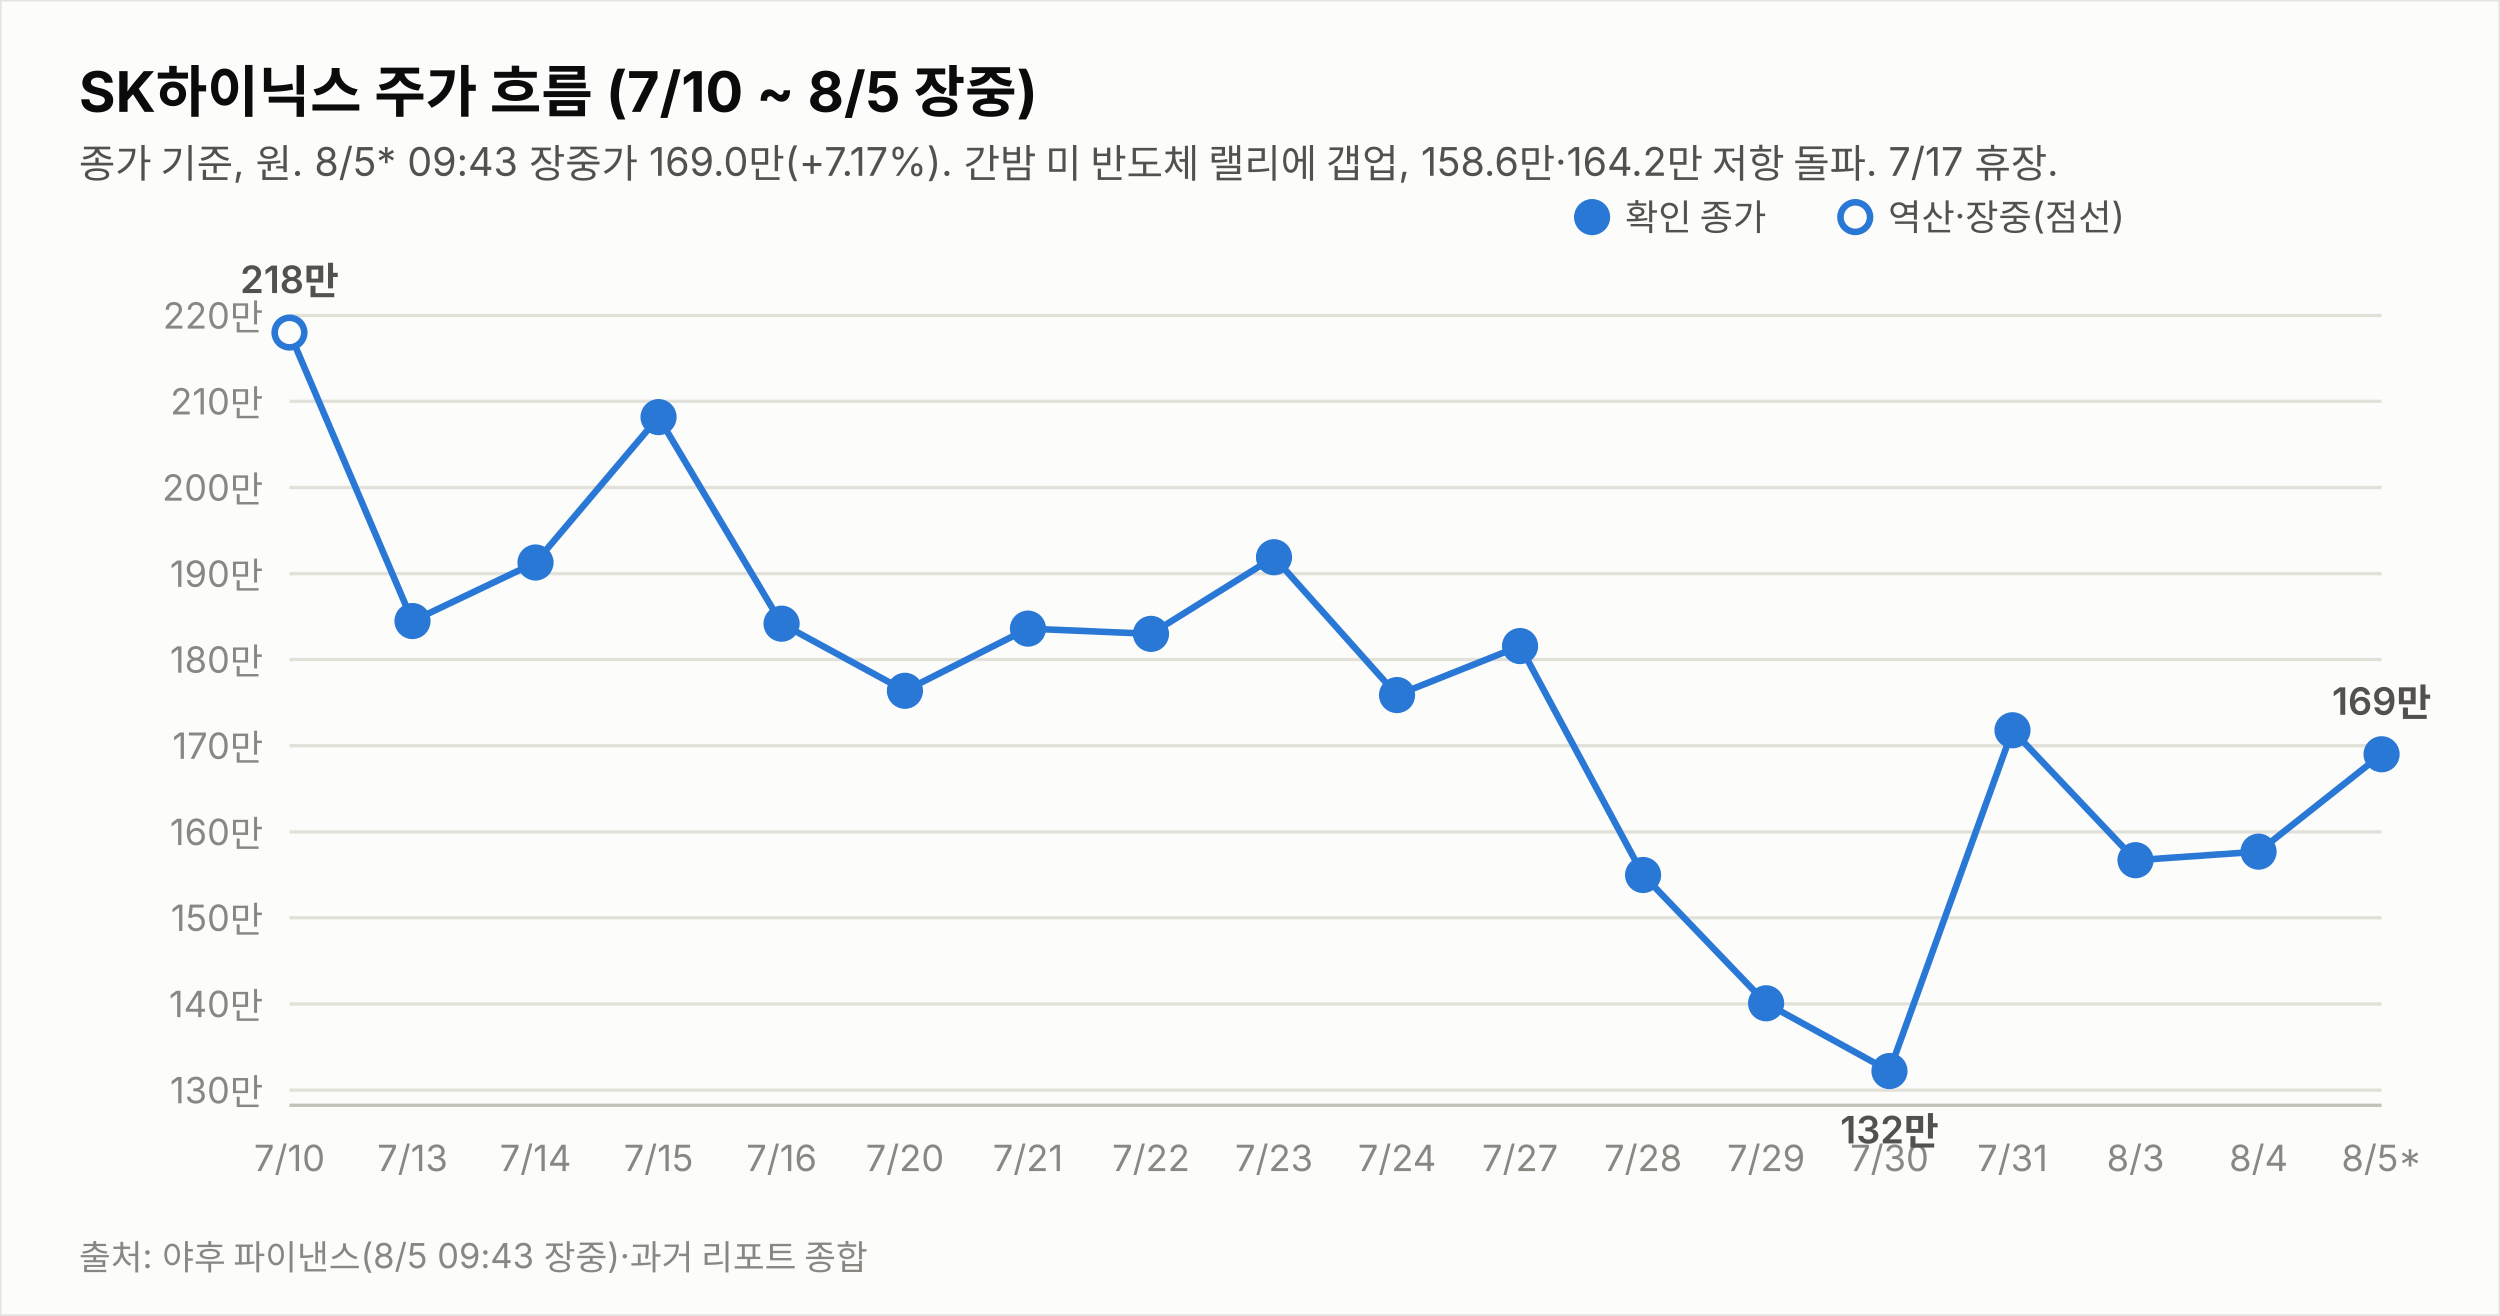
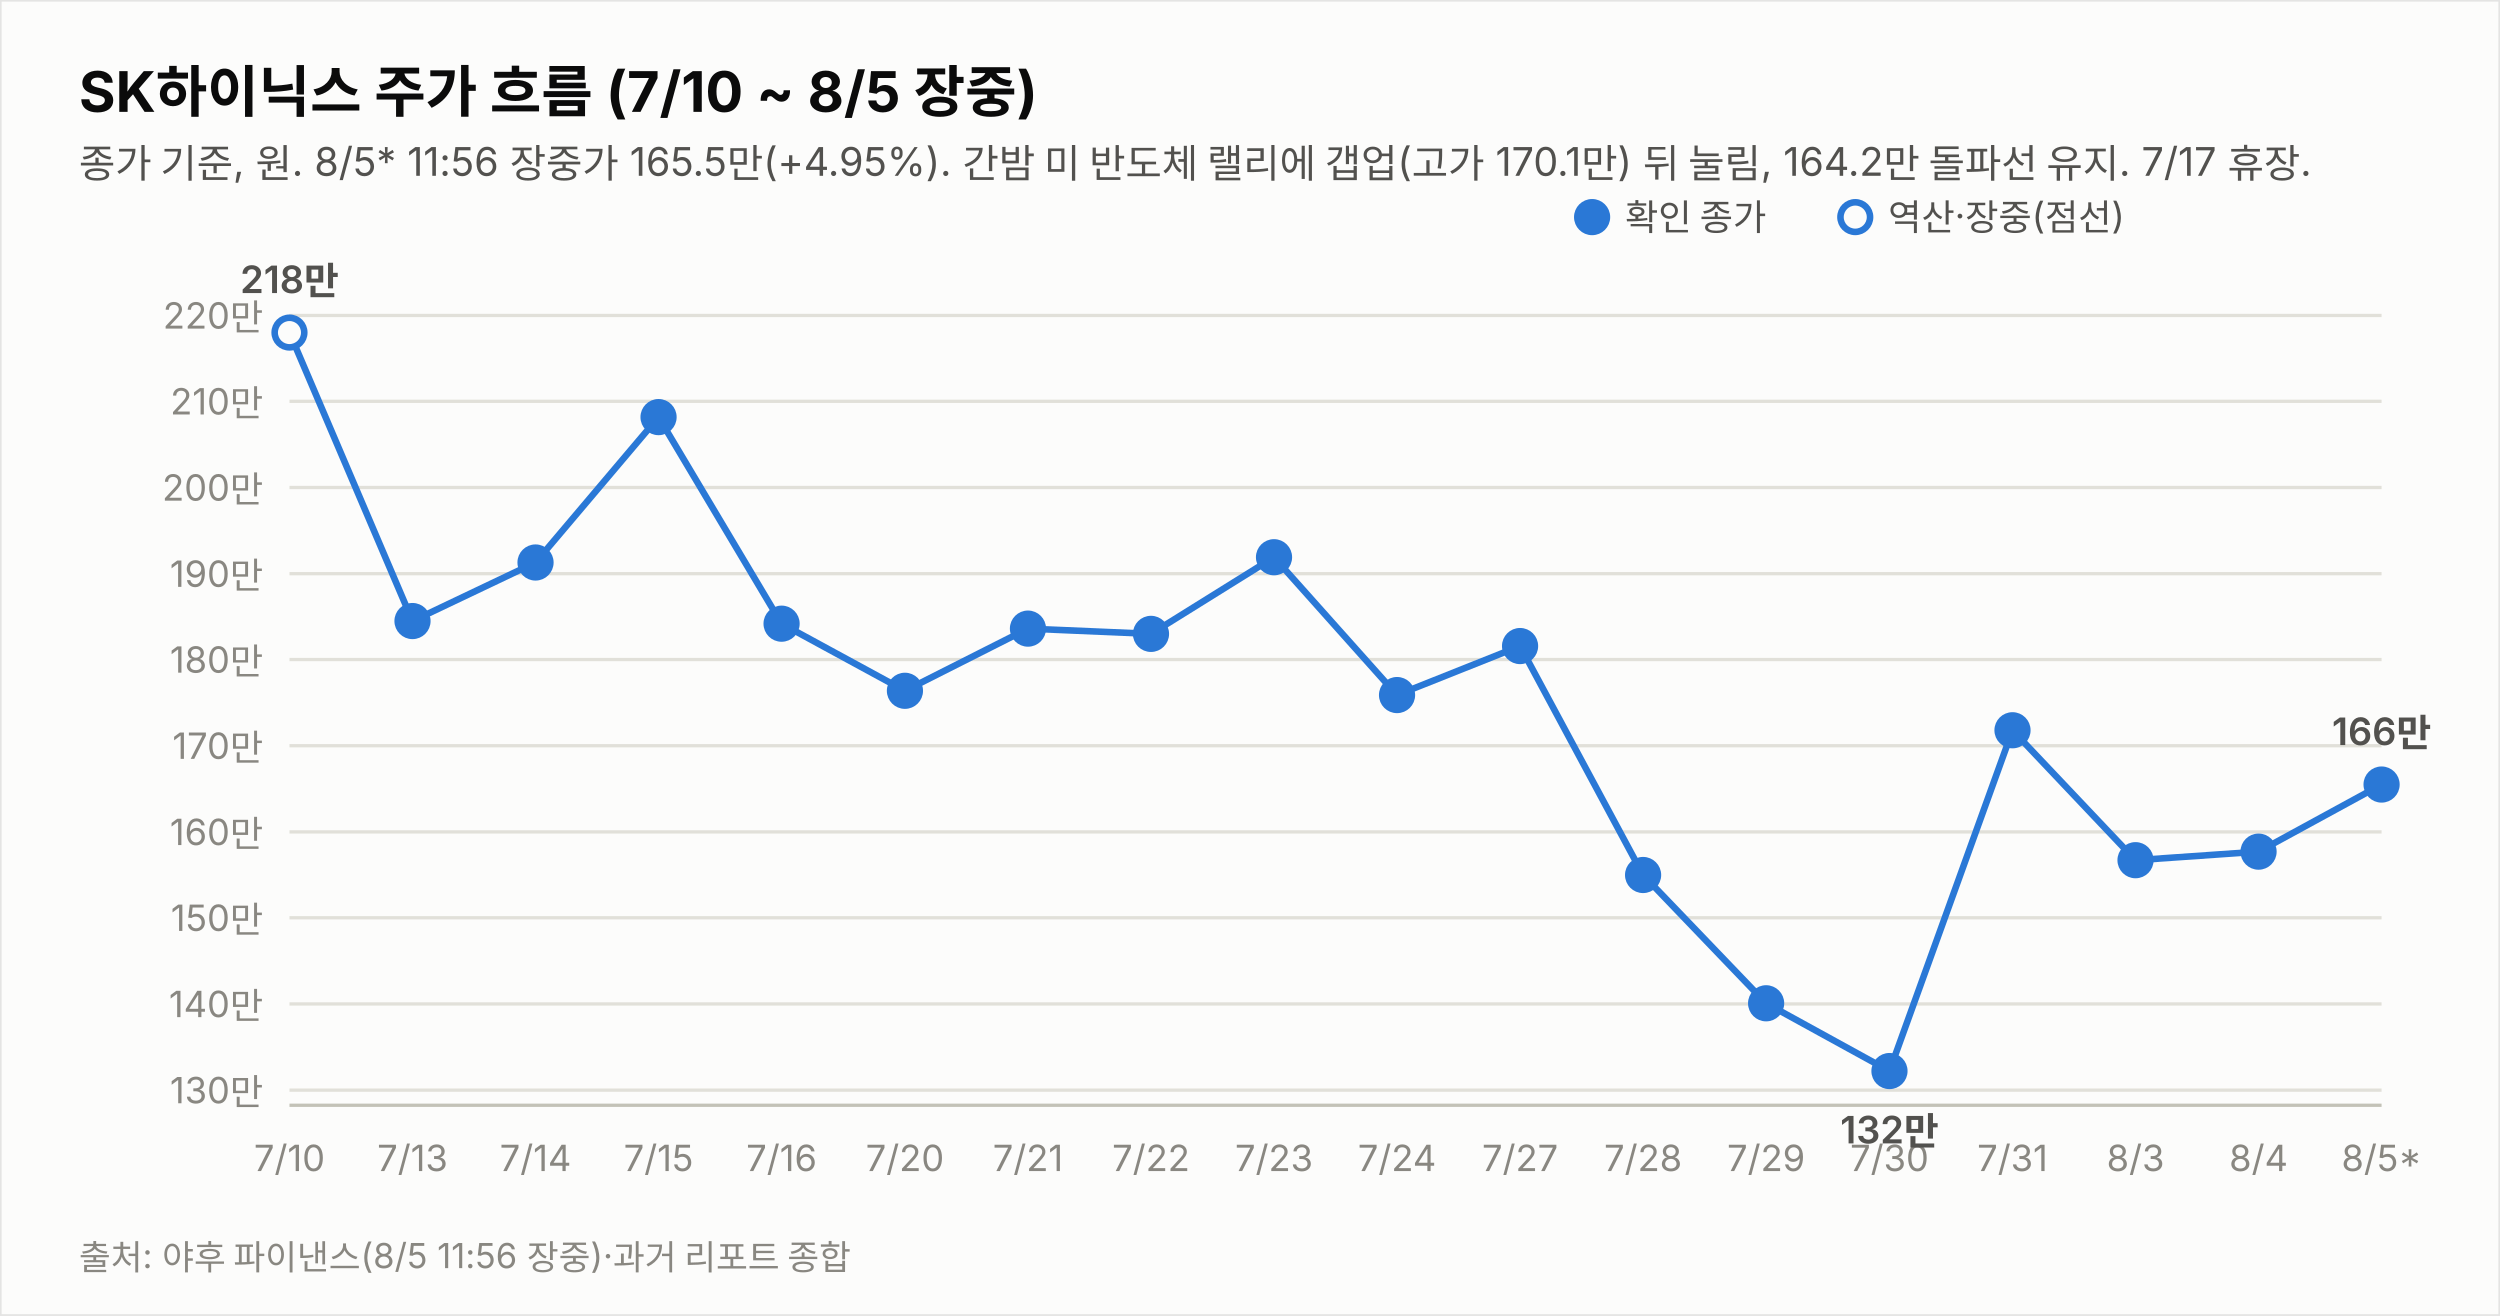
<svg xmlns="http://www.w3.org/2000/svg" width="760" height="400" viewBox="0 0 760 400" font-family="system-ui,-apple-system,&quot;Segoe UI&quot;,&quot;Malgun Gothic&quot;,&quot;Apple SD Gothic Neo&quot;,sans-serif">
  <rect width="760" height="400" fill="#fcfcfb" stroke="rgba(11,11,11,0.10)" />
  <text x="24" y="34" font-size="17" font-weight="700" fill="#0b0b0b">SK하이닉스 주가 흐름 (7/10 ~ 8/5 장중)</text>
-   <text x="24" y="54" font-size="12" fill="#52514e">종가 기준, 원. 8/5* 09:43 장중가 169.0만(+7.17%). 간밤 미 반도체 랠리에 갭업, 158.6만·164.2만 저항 돌파. 7/17 휴장.</text>
+   <text x="24" y="54" font-size="12" fill="#52514e">종가 기준, 원. 8/5* 11:56 장중가 165.5만(+4.95%). 간밤 미 반도체 랠리에 갭업(고가 170.1만) 뒤 눌림, 164.2만 돌파선 유지. 7/17 휴장.</text>
  <line x1="88" y1="331.4" x2="724" y2="331.4" stroke="#e1e0d9" stroke-width="1" />
  <text x="80" y="335.4" font-size="11" fill="#898781" text-anchor="end" style="font-variant-numeric:tabular-nums">130만</text>
  <line x1="88" y1="305.2" x2="724" y2="305.2" stroke="#e1e0d9" stroke-width="1" />
  <text x="80" y="309.2" font-size="11" fill="#898781" text-anchor="end" style="font-variant-numeric:tabular-nums">140만</text>
  <line x1="88" y1="279.0" x2="724" y2="279.0" stroke="#e1e0d9" stroke-width="1" />
  <text x="80" y="283.0" font-size="11" fill="#898781" text-anchor="end" style="font-variant-numeric:tabular-nums">150만</text>
  <line x1="88" y1="252.9" x2="724" y2="252.9" stroke="#e1e0d9" stroke-width="1" />
  <text x="80" y="256.9" font-size="11" fill="#898781" text-anchor="end" style="font-variant-numeric:tabular-nums">160만</text>
  <line x1="88" y1="226.7" x2="724" y2="226.7" stroke="#e1e0d9" stroke-width="1" />
  <text x="80" y="230.7" font-size="11" fill="#898781" text-anchor="end" style="font-variant-numeric:tabular-nums">170만</text>
  <line x1="88" y1="200.5" x2="724" y2="200.5" stroke="#e1e0d9" stroke-width="1" />
  <text x="80" y="204.5" font-size="11" fill="#898781" text-anchor="end" style="font-variant-numeric:tabular-nums">180만</text>
  <line x1="88" y1="174.4" x2="724" y2="174.4" stroke="#e1e0d9" stroke-width="1" />
  <text x="80" y="178.4" font-size="11" fill="#898781" text-anchor="end" style="font-variant-numeric:tabular-nums">190만</text>
  <line x1="88" y1="148.2" x2="724" y2="148.2" stroke="#e1e0d9" stroke-width="1" />
  <text x="80" y="152.2" font-size="11" fill="#898781" text-anchor="end" style="font-variant-numeric:tabular-nums">200만</text>
  <line x1="88" y1="122.0" x2="724" y2="122.0" stroke="#e1e0d9" stroke-width="1" />
  <text x="80" y="126.0" font-size="11" fill="#898781" text-anchor="end" style="font-variant-numeric:tabular-nums">210만</text>
  <line x1="88" y1="95.9" x2="724" y2="95.9" stroke="#e1e0d9" stroke-width="1" />
  <text x="80" y="99.9" font-size="11" fill="#898781" text-anchor="end" style="font-variant-numeric:tabular-nums">220만</text>
  <line x1="88" y1="336" x2="724" y2="336" stroke="#c3c2b7" stroke-width="1" />
-   <path d="M88.0,101.1 L125.4,188.8 L162.8,171.0 L200.2,126.8 L237.6,189.6 L275.1,210.0 L312.5,191.1 L349.9,192.7 L387.3,169.4 L424.7,211.3 L462.1,196.4 L499.5,266.0 L536.9,305.0 L574.4,325.6 L611.8,222.0 L649.2,261.5 L686.6,258.9 L724.0,229.3" fill="none" stroke="#2a78d6" stroke-width="2" />
+   <path d="M88.0,101.1 L125.4,188.8 L162.8,171.0 L200.2,126.8 L237.6,189.6 L275.1,210.0 L312.5,191.1 L349.9,192.7 L387.3,169.4 L424.7,211.3 L462.1,196.4 L499.5,266.0 L536.9,305.0 L574.4,325.6 L611.8,222.0 L649.2,261.5 L686.6,258.9 L724.0,238.5" fill="none" stroke="#2a78d6" stroke-width="2" />
  <circle cx="88.0" cy="101.1" r="4.5" fill="#fcfcfb" stroke="#2a78d6" stroke-width="2" />
  <text x="88.0" y="356" font-size="11" fill="#898781" text-anchor="middle">7/10</text>
  <text x="88.0" y="89.1" font-size="11.5" font-weight="600" fill="#52514e" text-anchor="middle" style="font-variant-numeric:tabular-nums">218만</text>
  <circle cx="125.4" cy="188.8" r="4.5" fill="#2a78d6" stroke="#2a78d6" stroke-width="2" />
  <text x="125.4" y="356" font-size="11" fill="#898781" text-anchor="middle">7/13</text>
  <circle cx="162.8" cy="171.0" r="4.5" fill="#2a78d6" stroke="#2a78d6" stroke-width="2" />
  <text x="162.8" y="356" font-size="11" fill="#898781" text-anchor="middle">7/14</text>
  <circle cx="200.2" cy="126.8" r="4.5" fill="#2a78d6" stroke="#2a78d6" stroke-width="2" />
  <text x="200.2" y="356" font-size="11" fill="#898781" text-anchor="middle">7/15</text>
  <circle cx="237.6" cy="189.6" r="4.5" fill="#2a78d6" stroke="#2a78d6" stroke-width="2" />
  <text x="237.6" y="356" font-size="11" fill="#898781" text-anchor="middle">7/16</text>
  <circle cx="275.1" cy="210.0" r="4.5" fill="#2a78d6" stroke="#2a78d6" stroke-width="2" />
  <text x="275.1" y="356" font-size="11" fill="#898781" text-anchor="middle">7/20</text>
  <circle cx="312.5" cy="191.1" r="4.5" fill="#2a78d6" stroke="#2a78d6" stroke-width="2" />
  <text x="312.5" y="356" font-size="11" fill="#898781" text-anchor="middle">7/21</text>
  <circle cx="349.9" cy="192.7" r="4.5" fill="#2a78d6" stroke="#2a78d6" stroke-width="2" />
  <text x="349.9" y="356" font-size="11" fill="#898781" text-anchor="middle">7/22</text>
  <circle cx="387.3" cy="169.4" r="4.5" fill="#2a78d6" stroke="#2a78d6" stroke-width="2" />
  <text x="387.3" y="356" font-size="11" fill="#898781" text-anchor="middle">7/23</text>
  <circle cx="424.7" cy="211.3" r="4.5" fill="#2a78d6" stroke="#2a78d6" stroke-width="2" />
  <text x="424.7" y="356" font-size="11" fill="#898781" text-anchor="middle">7/24</text>
  <circle cx="462.1" cy="196.4" r="4.5" fill="#2a78d6" stroke="#2a78d6" stroke-width="2" />
  <text x="462.1" y="356" font-size="11" fill="#898781" text-anchor="middle">7/27</text>
  <circle cx="499.5" cy="266.0" r="4.5" fill="#2a78d6" stroke="#2a78d6" stroke-width="2" />
  <text x="499.5" y="356" font-size="11" fill="#898781" text-anchor="middle">7/28</text>
  <circle cx="536.9" cy="305.0" r="4.5" fill="#2a78d6" stroke="#2a78d6" stroke-width="2" />
  <text x="536.9" y="356" font-size="11" fill="#898781" text-anchor="middle">7/29</text>
  <circle cx="574.4" cy="325.6" r="4.5" fill="#2a78d6" stroke="#2a78d6" stroke-width="2" />
  <text x="574.4" y="356" font-size="11" fill="#898781" text-anchor="middle">7/30</text>
  <text x="574.4" y="347.6" font-size="11.5" font-weight="600" fill="#52514e" text-anchor="middle" style="font-variant-numeric:tabular-nums">132만</text>
  <circle cx="611.8" cy="222.0" r="4.5" fill="#2a78d6" stroke="#2a78d6" stroke-width="2" />
  <text x="611.8" y="356" font-size="11" fill="#898781" text-anchor="middle">7/31</text>
  <circle cx="649.2" cy="261.5" r="4.5" fill="#2a78d6" stroke="#2a78d6" stroke-width="2" />
  <text x="649.2" y="356" font-size="11" fill="#898781" text-anchor="middle">8/3</text>
  <circle cx="686.6" cy="258.9" r="4.5" fill="#2a78d6" stroke="#2a78d6" stroke-width="2" />
  <text x="686.6" y="356" font-size="11" fill="#898781" text-anchor="middle">8/4</text>
-   <circle cx="724.0" cy="229.3" r="4.5" fill="#2a78d6" stroke="#2a78d6" stroke-width="2" />
+   <circle cx="724.0" cy="238.5" r="4.5" fill="#2a78d6" stroke="#2a78d6" stroke-width="2" />
  <text x="724.0" y="356" font-size="11" fill="#898781" text-anchor="middle">8/5*</text>
-   <text x="724.0" y="217.3" font-size="11.5" font-weight="600" fill="#52514e" text-anchor="middle" style="font-variant-numeric:tabular-nums">169만</text>
+   <text x="724.0" y="226.5" font-size="11.5" font-weight="600" fill="#52514e" text-anchor="middle" style="font-variant-numeric:tabular-nums">166만</text>
  <circle cx="484" cy="66" r="4.5" fill="#2a78d6" stroke="#2a78d6" stroke-width="2" />
  <text x="494" y="70" font-size="11" fill="#52514e">확인 종가</text>
  <circle cx="564" cy="66" r="4.5" fill="#fcfcfb" stroke="#2a78d6" stroke-width="2" />
  <text x="574" y="70" font-size="11" fill="#52514e">역산·장중(점선)</text>
-   <text x="24" y="386" font-size="10.5" fill="#898781">출처: 야후 파이낸스(8/5 09:43 장중)·과거 리포트 종합</text>
+   <text x="24" y="386" font-size="10.5" fill="#898781">출처: 야후 파이낸스(8/5 11:56 장중)·과거 리포트 종합</text>
</svg>
